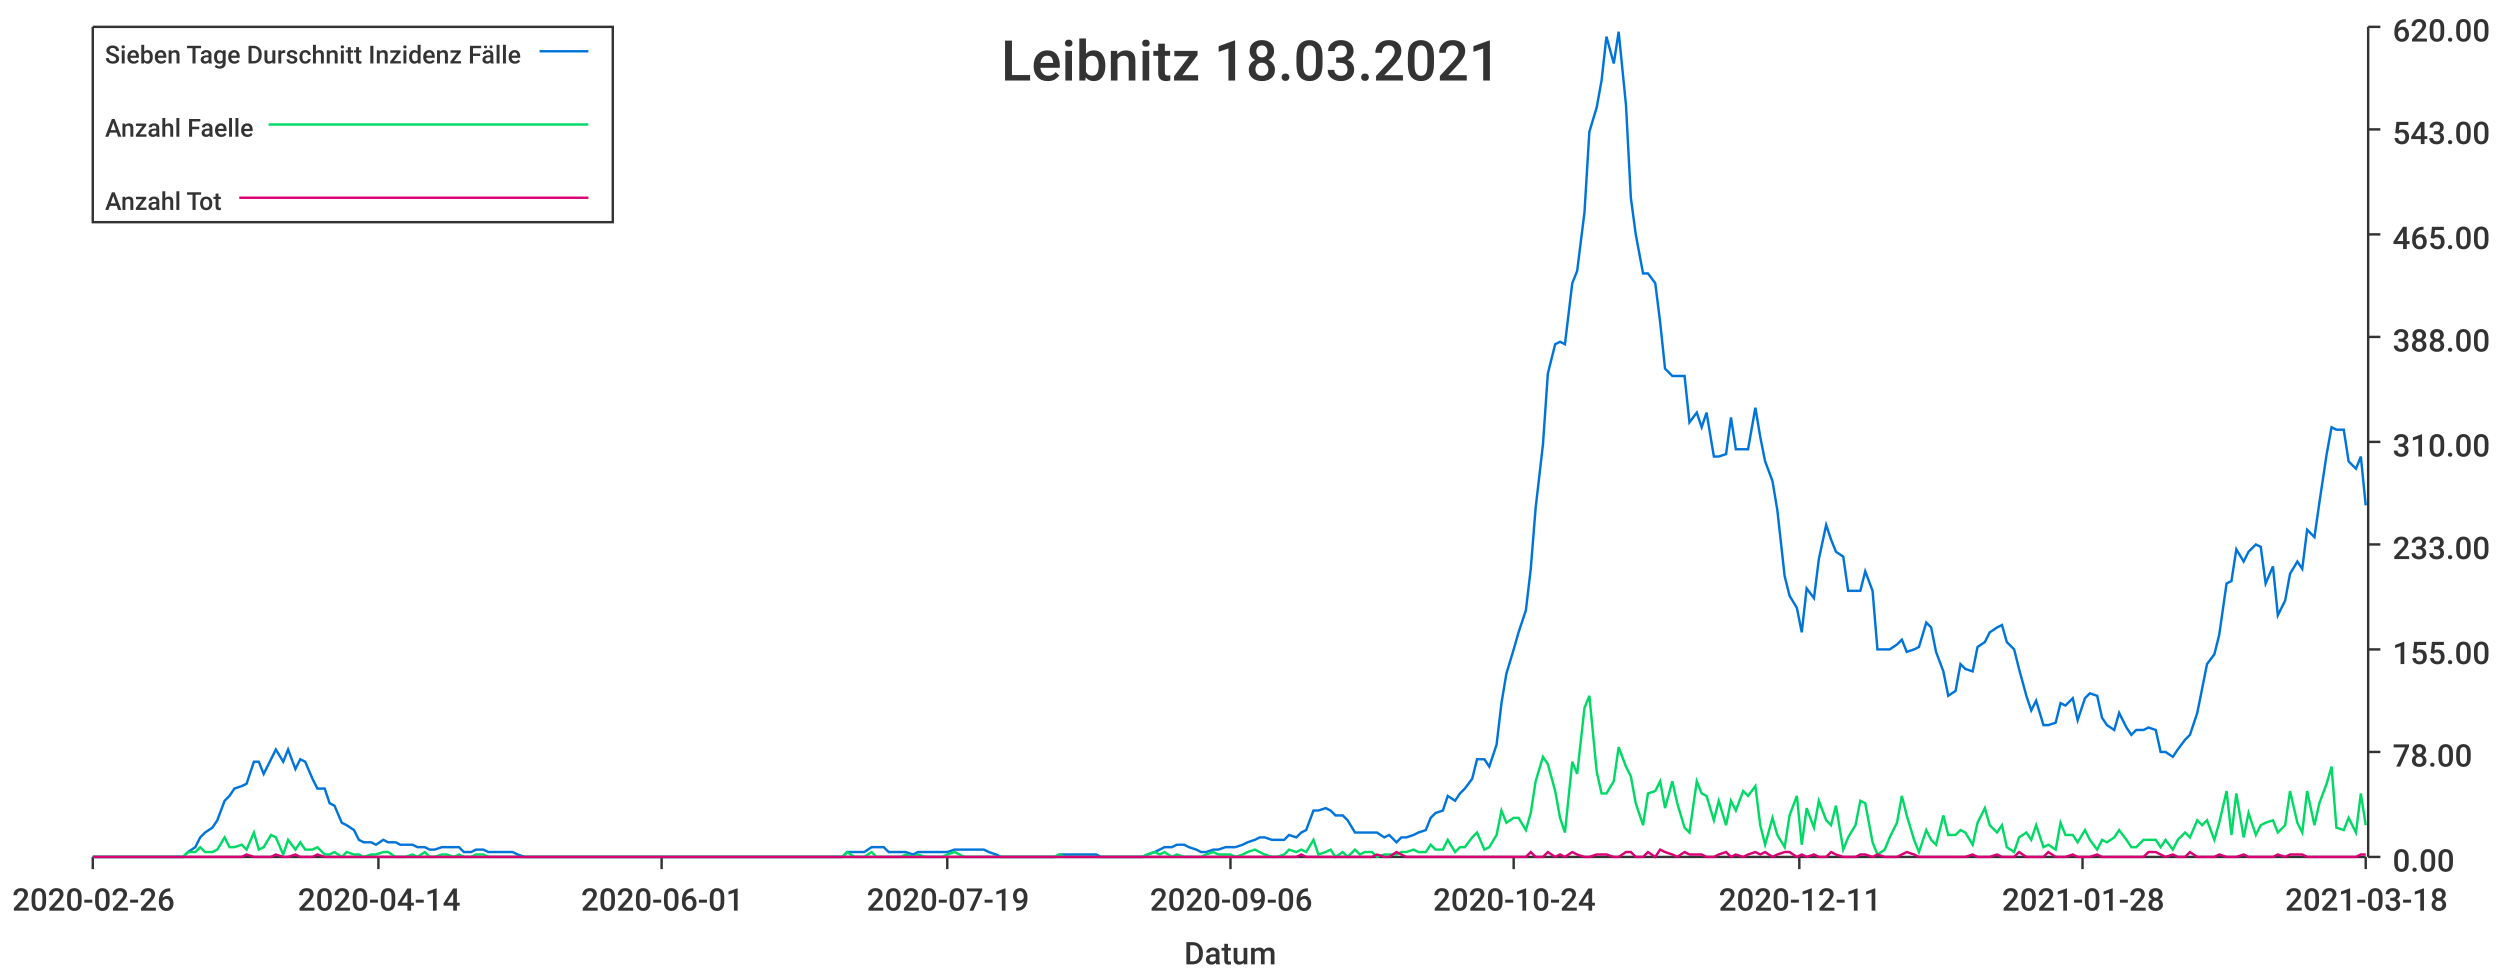
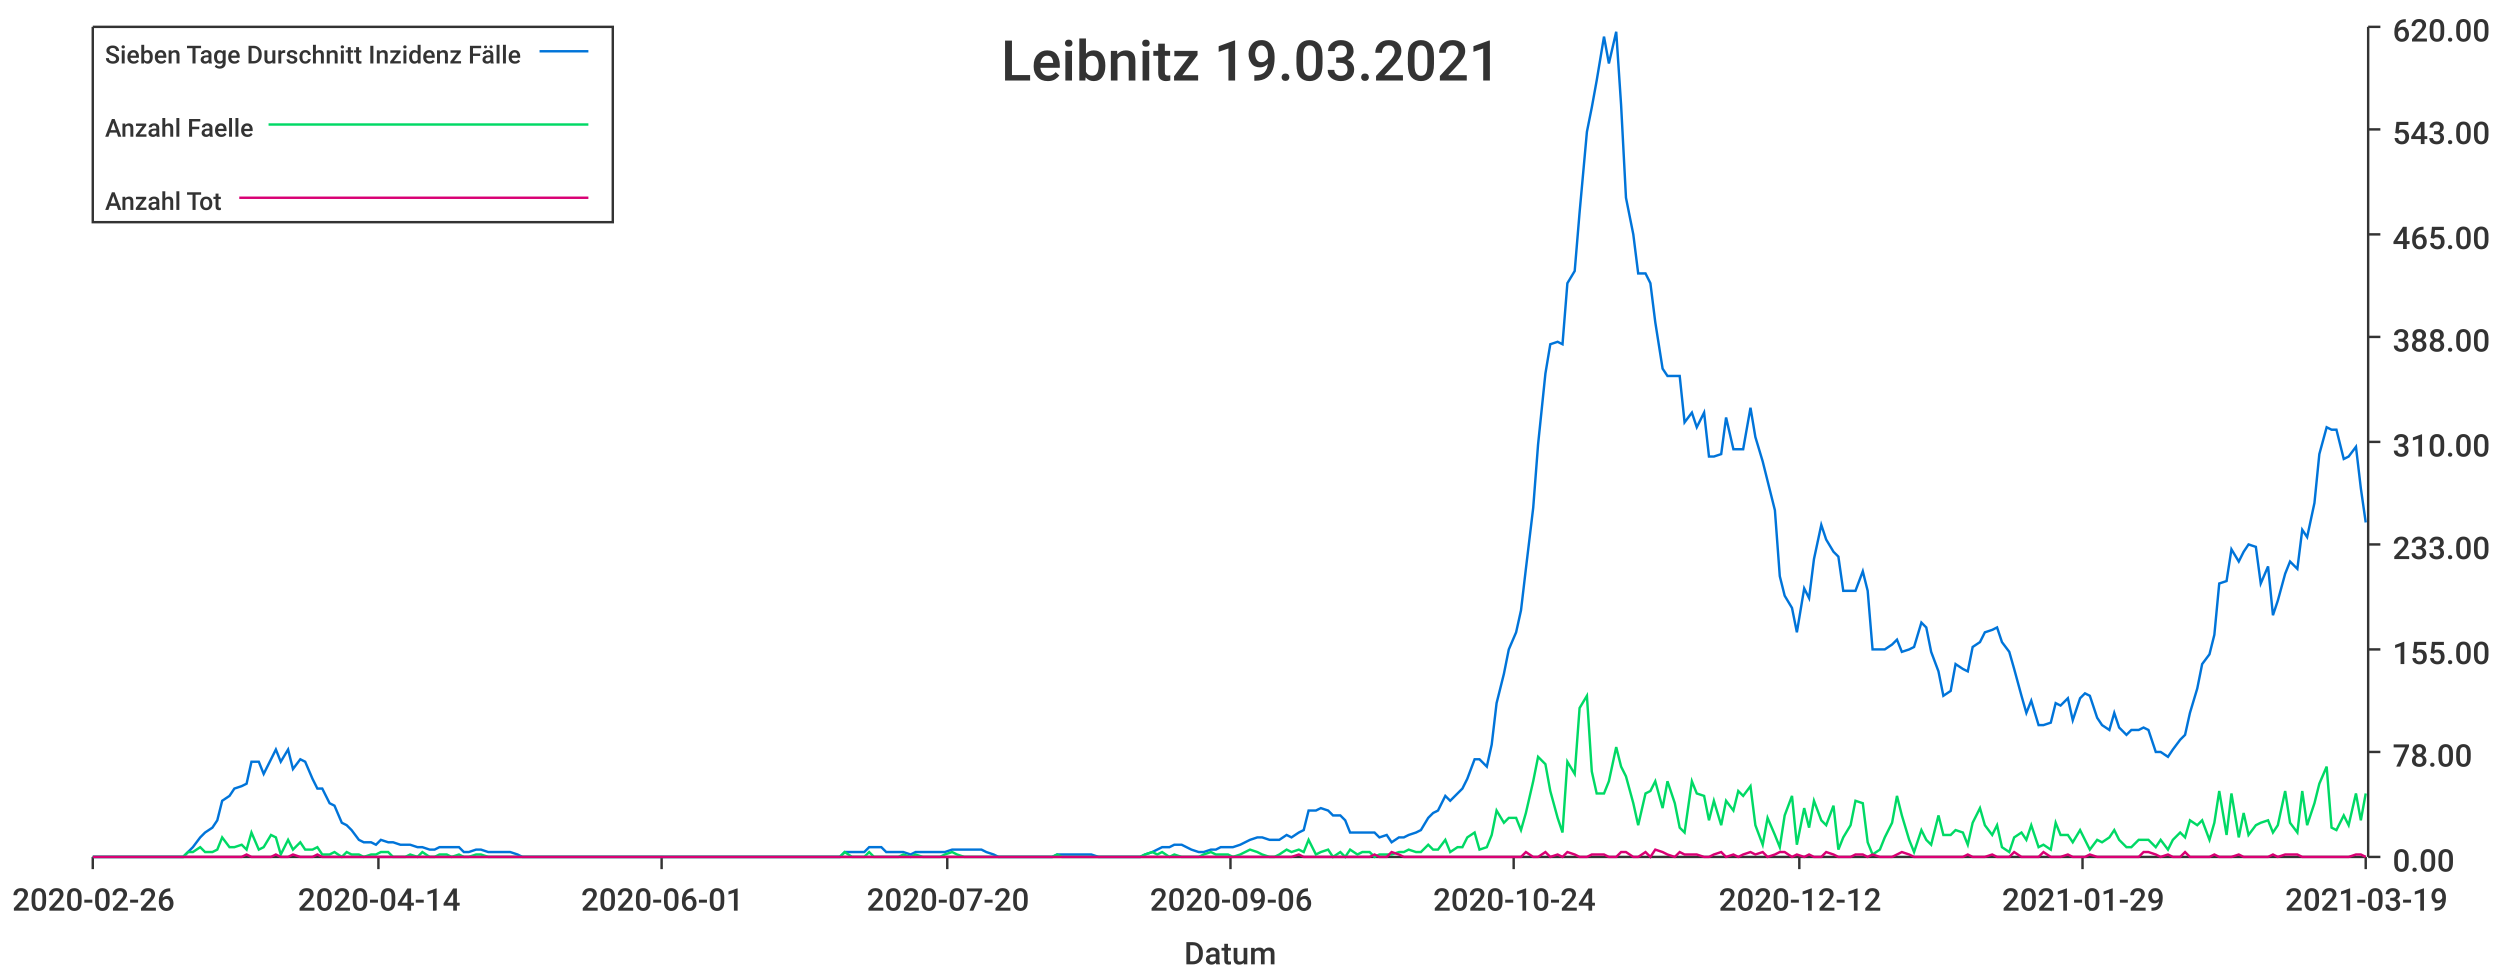
<svg xmlns="http://www.w3.org/2000/svg" width="1024" height="400">\n<path d="M 0 0 L 1024 0 L 1024 400 L 0 400 L 0 0" style="stroke-width:0;stroke:rgba(255,255,255,1.0);fill:rgba(255,255,255,1.0)" />
  <path d="M 38 11 L 969 11 L 969 351 L 38 351 L 38 11" style="stroke-width:0;stroke:rgba(255,255,255,1.0);fill:rgba(255,255,255,1.0)" />
  <path d="M 38 351 L 969 351" style="stroke-width:1;stroke:rgba(51,51,51,1.0);fill:none" />
  <path d="M 38 351 L 38 356" style="stroke-width:1;stroke:rgba(51,51,51,1.0);fill:none" />
  <text x="5" y="373" style="stroke-width:0;stroke:none;fill:rgba(51,51,51,1.0);font-size:12.8px;font-family:'Roboto Medium',sans-serif">2020-02-26</text>
  <path d="M 155 351 L 155 356" style="stroke-width:1;stroke:rgba(51,51,51,1.0);fill:none" />
  <text x="122" y="373" style="stroke-width:0;stroke:none;fill:rgba(51,51,51,1.0);font-size:12.8px;font-family:'Roboto Medium',sans-serif">2020-04-14</text>
  <path d="M 271 351 L 271 356" style="stroke-width:1;stroke:rgba(51,51,51,1.0);fill:none" />
  <text x="238" y="373" style="stroke-width:0;stroke:none;fill:rgba(51,51,51,1.0);font-size:12.8px;font-family:'Roboto Medium',sans-serif">2020-06-01</text>
  <path d="M 388 351 L 388 356" style="stroke-width:1;stroke:rgba(51,51,51,1.0);fill:none" />
-   <text x="355" y="373" style="stroke-width:0;stroke:none;fill:rgba(51,51,51,1.0);font-size:12.8px;font-family:'Roboto Medium',sans-serif">2020-07-19</text>
+   <text x="355" y="373" style="stroke-width:0;stroke:none;fill:rgba(51,51,51,1.0);font-size:12.8px;font-family:'Roboto Medium',sans-serif">2020-07-20</text>
  <path d="M 504 351 L 504 356" style="stroke-width:1;stroke:rgba(51,51,51,1.0);fill:none" />
  <text x="471" y="373" style="stroke-width:0;stroke:none;fill:rgba(51,51,51,1.0);font-size:12.8px;font-family:'Roboto Medium',sans-serif">2020-09-06</text>
  <path d="M 620 351 L 620 356" style="stroke-width:1;stroke:rgba(51,51,51,1.0);fill:none" />
  <text x="587" y="373" style="stroke-width:0;stroke:none;fill:rgba(51,51,51,1.0);font-size:12.8px;font-family:'Roboto Medium',sans-serif">2020-10-24</text>
  <path d="M 737 351 L 737 356" style="stroke-width:1;stroke:rgba(51,51,51,1.0);fill:none" />
-   <text x="704" y="373" style="stroke-width:0;stroke:none;fill:rgba(51,51,51,1.0);font-size:12.8px;font-family:'Roboto Medium',sans-serif">2020-12-11</text>
+   <text x="704" y="373" style="stroke-width:0;stroke:none;fill:rgba(51,51,51,1.0);font-size:12.8px;font-family:'Roboto Medium',sans-serif">2020-12-12</text>
  <path d="M 853 351 L 853 356" style="stroke-width:1;stroke:rgba(51,51,51,1.0);fill:none" />
-   <text x="820" y="373" style="stroke-width:0;stroke:none;fill:rgba(51,51,51,1.0);font-size:12.8px;font-family:'Roboto Medium',sans-serif">2021-01-28</text>
+   <text x="820" y="373" style="stroke-width:0;stroke:none;fill:rgba(51,51,51,1.0);font-size:12.8px;font-family:'Roboto Medium',sans-serif">2021-01-29</text>
  <path d="M 969 351 L 969 356" style="stroke-width:1;stroke:rgba(51,51,51,1.0);fill:none" />
-   <text x="936" y="373" style="stroke-width:0;stroke:none;fill:rgba(51,51,51,1.0);font-size:12.8px;font-family:'Roboto Medium',sans-serif">2021-03-18</text>
+   <text x="936" y="373" style="stroke-width:0;stroke:none;fill:rgba(51,51,51,1.0);font-size:12.8px;font-family:'Roboto Medium',sans-serif">2021-03-19</text>
  <text x="485" y="395" style="stroke-width:0;stroke:none;fill:rgba(51,51,51,1.0);font-size:12.8px;font-family:'Roboto Medium',sans-serif">Datum</text>
  <path d="M 970 351 L 970 11" style="stroke-width:1;stroke:rgba(51,51,51,1.0);fill:none" />
  <path d="M 970 351 L 975 351" style="stroke-width:1;stroke:rgba(51,51,51,1.0);fill:none" />
  <text x="980" y="357" style="stroke-width:0;stroke:none;fill:rgba(51,51,51,1.0);font-size:12.8px;font-family:'Roboto Medium',sans-serif">0.00</text>
  <path d="M 970 308 L 975 308" style="stroke-width:1;stroke:rgba(51,51,51,1.0);fill:none" />
  <text x="980" y="314" style="stroke-width:0;stroke:none;fill:rgba(51,51,51,1.0);font-size:12.8px;font-family:'Roboto Medium',sans-serif">78.00</text>
  <path d="M 970 266 L 975 266" style="stroke-width:1;stroke:rgba(51,51,51,1.0);fill:none" />
  <text x="980" y="272" style="stroke-width:0;stroke:none;fill:rgba(51,51,51,1.0);font-size:12.8px;font-family:'Roboto Medium',sans-serif">155.00</text>
  <path d="M 970 223 L 975 223" style="stroke-width:1;stroke:rgba(51,51,51,1.0);fill:none" />
  <text x="980" y="229" style="stroke-width:0;stroke:none;fill:rgba(51,51,51,1.0);font-size:12.8px;font-family:'Roboto Medium',sans-serif">233.00</text>
  <path d="M 970 181 L 975 181" style="stroke-width:1;stroke:rgba(51,51,51,1.0);fill:none" />
  <text x="980" y="187" style="stroke-width:0;stroke:none;fill:rgba(51,51,51,1.0);font-size:12.8px;font-family:'Roboto Medium',sans-serif">310.00</text>
  <path d="M 970 138 L 975 138" style="stroke-width:1;stroke:rgba(51,51,51,1.0);fill:none" />
  <text x="980" y="144" style="stroke-width:0;stroke:none;fill:rgba(51,51,51,1.0);font-size:12.8px;font-family:'Roboto Medium',sans-serif">388.00</text>
  <path d="M 970 96 L 975 96" style="stroke-width:1;stroke:rgba(51,51,51,1.0);fill:none" />
  <text x="980" y="102" style="stroke-width:0;stroke:none;fill:rgba(51,51,51,1.0);font-size:12.8px;font-family:'Roboto Medium',sans-serif">465.00</text>
  <path d="M 970 53 L 975 53" style="stroke-width:1;stroke:rgba(51,51,51,1.0);fill:none" />
  <text x="980" y="59" style="stroke-width:0;stroke:none;fill:rgba(51,51,51,1.0);font-size:12.8px;font-family:'Roboto Medium',sans-serif">543.00</text>
  <path d="M 970 11 L 975 11" style="stroke-width:1;stroke:rgba(51,51,51,1.0);fill:none" />
  <text x="980" y="17" style="stroke-width:0;stroke:none;fill:rgba(51,51,51,1.0);font-size:12.8px;font-family:'Roboto Medium',sans-serif">620.00</text>
-   <path d="M 38 351 L 41 351 L 43 351 L 46 351 L 48 351 L 51 351 L 53 351 L 55 351 L 58 351 L 60 351 L 63 351 L 65 351 L 67 351 L 70 351 L 72 351 L 75 351 L 77 349 L 80 347 L 82 343 L 84 341 L 87 339 L 89 336 L 92 328 L 94 326 L 96 323 L 99 322 L 101 321 L 104 312 L 106 312 L 108 317 L 111 311 L 113 307 L 116 312 L 118 307 L 121 315 L 123 311 L 125 312 L 128 319 L 130 323 L 133 323 L 135 329 L 137 330 L 140 337 L 142 338 L 145 340 L 147 344 L 149 345 L 152 345 L 154 346 L 157 344 L 159 345 L 162 345 L 164 346 L 166 346 L 169 346 L 171 347 L 174 347 L 176 348 L 178 348 L 181 347 L 183 347 L 186 347 L 188 347 L 190 349 L 193 349 L 195 348 L 198 348 L 200 349 L 203 349 L 205 349 L 207 349 L 210 349 L 212 350 L 215 351 L 217 351 L 219 351 L 222 351 L 224 351 L 227 351 L 229 351 L 231 351 L 234 351 L 236 351 L 239 351 L 241 351 L 244 351 L 246 351 L 248 351 L 251 351 L 253 351 L 256 351 L 258 351 L 260 351 L 263 351 L 265 351 L 268 351 L 270 351 L 272 351 L 275 351 L 277 351 L 280 351 L 282 351 L 285 351 L 287 351 L 289 351 L 292 351 L 294 351 L 297 351 L 299 351 L 301 351 L 304 351 L 306 351 L 309 351 L 311 351 L 313 351 L 316 351 L 318 351 L 321 351 L 323 351 L 326 351 L 328 351 L 330 351 L 333 351 L 335 351 L 338 351 L 340 351 L 342 351 L 345 351 L 347 349 L 350 349 L 352 349 L 354 349 L 357 347 L 359 347 L 362 347 L 364 349 L 367 349 L 369 349 L 371 349 L 374 350 L 376 349 L 379 349 L 381 349 L 383 349 L 386 349 L 388 349 L 391 348 L 393 348 L 395 348 L 398 348 L 400 348 L 403 348 L 405 349 L 408 350 L 410 351 L 412 351 L 415 351 L 417 351 L 420 351 L 422 351 L 424 351 L 427 351 L 429 351 L 432 351 L 434 350 L 436 350 L 439 350 L 441 350 L 444 350 L 446 350 L 449 350 L 451 351 L 453 351 L 456 351 L 458 351 L 461 351 L 463 351 L 465 351 L 468 351 L 470 350 L 473 349 L 475 348 L 477 347 L 480 347 L 482 346 L 485 346 L 487 347 L 490 348 L 492 349 L 494 349 L 497 348 L 499 348 L 502 347 L 504 347 L 506 347 L 509 346 L 511 345 L 514 344 L 516 343 L 518 343 L 521 344 L 523 344 L 526 344 L 528 342 L 531 343 L 533 341 L 535 340 L 538 332 L 540 332 L 543 331 L 545 332 L 547 334 L 550 334 L 552 336 L 555 341 L 557 341 L 559 341 L 562 341 L 564 341 L 567 343 L 569 342 L 572 345 L 574 343 L 576 343 L 579 342 L 581 341 L 584 340 L 586 335 L 588 333 L 591 332 L 593 326 L 596 328 L 598 325 L 600 323 L 603 319 L 605 311 L 608 311 L 610 314 L 613 305 L 615 288 L 617 276 L 620 266 L 622 259 L 625 250 L 627 233 L 629 208 L 632 182 L 634 153 L 637 141 L 639 140 L 641 141 L 644 116 L 646 111 L 649 87 L 651 54 L 654 44 L 656 33 L 658 15 L 661 26 L 663 13 L 666 43 L 668 81 L 670 96 L 673 112 L 675 112 L 678 116 L 680 132 L 682 151 L 685 154 L 687 154 L 690 154 L 692 173 L 695 169 L 697 175 L 699 169 L 702 187 L 704 187 L 707 186 L 709 171 L 711 184 L 714 184 L 716 184 L 719 167 L 721 179 L 723 189 L 726 197 L 728 209 L 731 236 L 733 244 L 736 249 L 738 259 L 740 241 L 743 245 L 745 229 L 748 215 L 750 221 L 752 226 L 755 228 L 757 242 L 760 242 L 762 242 L 764 234 L 767 242 L 769 266 L 772 266 L 774 266 L 777 264 L 779 262 L 781 267 L 784 266 L 786 265 L 789 255 L 791 257 L 793 267 L 796 275 L 798 285 L 801 283 L 803 272 L 805 274 L 808 275 L 810 265 L 813 263 L 815 259 L 818 257 L 820 256 L 822 263 L 825 266 L 827 274 L 830 285 L 832 291 L 834 287 L 837 297 L 839 297 L 842 296 L 844 288 L 846 289 L 849 286 L 851 295 L 854 286 L 856 284 L 859 285 L 861 294 L 863 297 L 866 299 L 868 292 L 871 298 L 873 301 L 875 299 L 878 299 L 880 298 L 883 299 L 885 308 L 887 308 L 890 310 L 892 307 L 895 303 L 897 301 L 900 292 L 902 282 L 904 272 L 907 268 L 909 260 L 912 239 L 914 238 L 916 225 L 919 230 L 921 226 L 924 223 L 926 224 L 928 239 L 931 232 L 933 252 L 936 246 L 938 235 L 941 230 L 943 233 L 945 217 L 948 220 L 950 206 L 953 186 L 955 175 L 957 176 L 960 176 L 962 189 L 965 192 L 967 187 L 969 207" style="stroke-width:1;stroke:rgba(0,116,217,1.0);fill:none" />
-   <path d="M 38 351 L 41 351 L 43 351 L 46 351 L 48 351 L 51 351 L 53 351 L 55 351 L 58 351 L 60 351 L 63 351 L 65 351 L 67 351 L 70 351 L 72 351 L 75 351 L 77 349 L 80 349 L 82 347 L 84 349 L 87 349 L 89 348 L 92 343 L 94 347 L 96 347 L 99 346 L 101 348 L 104 341 L 106 348 L 108 347 L 111 342 L 113 343 L 116 350 L 118 344 L 121 348 L 123 345 L 125 348 L 128 348 L 130 347 L 133 350 L 135 350 L 137 349 L 140 351 L 142 349 L 145 350 L 147 350 L 149 351 L 152 350 L 154 350 L 157 349 L 159 349 L 162 351 L 164 351 L 166 351 L 169 350 L 171 351 L 174 349 L 176 351 L 178 351 L 181 350 L 183 350 L 186 351 L 188 350 L 190 351 L 193 351 L 195 350 L 198 350 L 200 351 L 203 351 L 205 351 L 207 351 L 210 351 L 212 351 L 215 351 L 217 351 L 219 351 L 222 351 L 224 351 L 227 351 L 229 351 L 231 351 L 234 351 L 236 351 L 239 351 L 241 351 L 244 351 L 246 351 L 248 351 L 251 351 L 253 351 L 256 351 L 258 351 L 260 351 L 263 351 L 265 351 L 268 351 L 270 351 L 272 351 L 275 351 L 277 351 L 280 351 L 282 351 L 285 351 L 287 351 L 289 351 L 292 351 L 294 351 L 297 351 L 299 351 L 301 351 L 304 351 L 306 351 L 309 351 L 311 351 L 313 351 L 316 351 L 318 351 L 321 351 L 323 351 L 326 351 L 328 351 L 330 351 L 333 351 L 335 351 L 338 351 L 340 351 L 342 351 L 345 351 L 347 349 L 350 351 L 352 351 L 354 351 L 357 349 L 359 351 L 362 351 L 364 351 L 367 351 L 369 351 L 371 350 L 374 351 L 376 350 L 379 351 L 381 351 L 383 351 L 386 351 L 388 350 L 391 349 L 393 350 L 395 351 L 398 351 L 400 351 L 403 351 L 405 351 L 408 351 L 410 351 L 412 351 L 415 351 L 417 351 L 420 351 L 422 351 L 424 351 L 427 351 L 429 351 L 432 351 L 434 350 L 436 351 L 439 351 L 441 351 L 444 351 L 446 351 L 449 351 L 451 351 L 453 351 L 456 351 L 458 351 L 461 351 L 463 351 L 465 351 L 468 351 L 470 350 L 473 349 L 475 350 L 477 349 L 480 351 L 482 350 L 485 351 L 487 351 L 490 351 L 492 351 L 494 350 L 497 349 L 499 350 L 502 350 L 504 350 L 506 351 L 509 350 L 511 349 L 514 348 L 516 349 L 518 350 L 521 351 L 523 351 L 526 350 L 528 348 L 531 349 L 533 348 L 535 349 L 538 344 L 540 350 L 543 349 L 545 348 L 547 351 L 550 349 L 552 351 L 555 348 L 557 350 L 559 349 L 562 349 L 564 351 L 567 350 L 569 350 L 572 350 L 574 349 L 576 349 L 579 348 L 581 349 L 584 349 L 586 346 L 588 348 L 591 348 L 593 344 L 596 349 L 598 347 L 600 347 L 603 343 L 605 341 L 608 348 L 610 347 L 613 342 L 615 332 L 617 337 L 620 335 L 622 335 L 625 340 L 627 333 L 629 320 L 632 310 L 634 313 L 637 324 L 639 335 L 641 341 L 644 312 L 646 317 L 649 290 L 651 285 L 654 316 L 656 325 L 658 325 L 661 320 L 663 306 L 666 314 L 668 318 L 670 329 L 673 338 L 675 325 L 678 324 L 680 320 L 682 331 L 685 320 L 687 329 L 690 339 L 692 341 L 695 320 L 697 325 L 699 326 L 702 336 L 704 328 L 707 338 L 709 328 L 711 332 L 714 324 L 716 326 L 719 322 L 721 338 L 723 346 L 726 335 L 728 342 L 731 347 L 733 334 L 736 326 L 738 346 L 740 331 L 743 339 L 745 328 L 748 336 L 750 338 L 752 330 L 755 348 L 757 343 L 760 338 L 762 328 L 764 329 L 767 345 L 769 350 L 772 348 L 774 343 L 777 337 L 779 326 L 781 334 L 784 344 L 786 349 L 789 340 L 791 344 L 793 346 L 796 334 L 798 342 L 801 342 L 803 340 L 805 341 L 808 346 L 810 337 L 813 331 L 815 338 L 818 341 L 820 338 L 822 347 L 825 349 L 827 343 L 830 341 L 832 344 L 834 338 L 837 347 L 839 346 L 842 348 L 844 337 L 846 342 L 849 342 L 851 345 L 854 340 L 856 344 L 859 348 L 861 344 L 863 345 L 866 343 L 868 340 L 871 344 L 873 347 L 875 347 L 878 344 L 880 344 L 883 344 L 885 347 L 887 344 L 890 348 L 892 344 L 895 341 L 897 343 L 900 336 L 902 338 L 904 336 L 907 344 L 909 337 L 912 324 L 914 342 L 916 325 L 919 343 L 921 333 L 924 342 L 926 338 L 928 337 L 931 336 L 933 341 L 936 338 L 938 324 L 941 337 L 943 341 L 945 324 L 948 338 L 950 329 L 953 321 L 955 314 L 957 339 L 960 340 L 962 335 L 965 341 L 967 325 L 969 338" style="stroke-width:1;stroke:rgba(0,217,101,1.0);fill:none" />
-   <path d="M 38 351 L 41 351 L 43 351 L 46 351 L 48 351 L 51 351 L 53 351 L 55 351 L 58 351 L 60 351 L 63 351 L 65 351 L 67 351 L 70 351 L 72 351 L 75 351 L 77 351 L 80 351 L 82 351 L 84 351 L 87 351 L 89 351 L 92 351 L 94 351 L 96 351 L 99 351 L 101 350 L 104 351 L 106 351 L 108 351 L 111 351 L 113 350 L 116 351 L 118 351 L 121 350 L 123 351 L 125 351 L 128 351 L 130 350 L 133 351 L 135 351 L 137 351 L 140 351 L 142 351 L 145 351 L 147 351 L 149 351 L 152 351 L 154 351 L 157 351 L 159 351 L 162 351 L 164 351 L 166 351 L 169 351 L 171 351 L 174 351 L 176 351 L 178 351 L 181 351 L 183 351 L 186 351 L 188 351 L 190 351 L 193 351 L 195 351 L 198 351 L 200 351 L 203 351 L 205 351 L 207 351 L 210 351 L 212 351 L 215 351 L 217 351 L 219 351 L 222 351 L 224 351 L 227 351 L 229 351 L 231 351 L 234 351 L 236 351 L 239 351 L 241 351 L 244 351 L 246 351 L 248 351 L 251 351 L 253 351 L 256 351 L 258 351 L 260 351 L 263 351 L 265 351 L 268 351 L 270 351 L 272 351 L 275 351 L 277 351 L 280 351 L 282 351 L 285 351 L 287 351 L 289 351 L 292 351 L 294 351 L 297 351 L 299 351 L 301 351 L 304 351 L 306 351 L 309 351 L 311 351 L 313 351 L 316 351 L 318 351 L 321 351 L 323 351 L 326 351 L 328 351 L 330 351 L 333 351 L 335 351 L 338 351 L 340 351 L 342 351 L 345 351 L 347 351 L 350 351 L 352 351 L 354 351 L 357 351 L 359 351 L 362 351 L 364 351 L 367 351 L 369 351 L 371 351 L 374 351 L 376 351 L 379 351 L 381 351 L 383 351 L 386 351 L 388 351 L 391 351 L 393 351 L 395 351 L 398 351 L 400 351 L 403 351 L 405 351 L 408 351 L 410 351 L 412 351 L 415 351 L 417 351 L 420 351 L 422 351 L 424 351 L 427 351 L 429 351 L 432 351 L 434 351 L 436 351 L 439 351 L 441 351 L 444 351 L 446 351 L 449 351 L 451 351 L 453 351 L 456 351 L 458 351 L 461 351 L 463 351 L 465 351 L 468 351 L 470 351 L 473 351 L 475 351 L 477 351 L 480 351 L 482 351 L 485 351 L 487 351 L 490 351 L 492 351 L 494 351 L 497 351 L 499 351 L 502 351 L 504 351 L 506 351 L 509 351 L 511 351 L 514 351 L 516 351 L 518 351 L 521 351 L 523 351 L 526 351 L 528 351 L 531 351 L 533 350 L 535 351 L 538 351 L 540 351 L 543 351 L 545 351 L 547 351 L 550 351 L 552 351 L 555 351 L 557 351 L 559 351 L 562 351 L 564 350 L 567 351 L 569 351 L 572 349 L 574 350 L 576 351 L 579 351 L 581 351 L 584 351 L 586 351 L 588 351 L 591 351 L 593 351 L 596 351 L 598 351 L 600 351 L 603 351 L 605 351 L 608 351 L 610 351 L 613 351 L 615 351 L 617 351 L 620 351 L 622 351 L 625 351 L 627 349 L 629 351 L 632 351 L 634 349 L 637 351 L 639 350 L 641 351 L 644 349 L 646 350 L 649 351 L 651 351 L 654 350 L 656 350 L 658 350 L 661 351 L 663 351 L 666 349 L 668 349 L 670 351 L 673 351 L 675 349 L 678 351 L 680 348 L 682 349 L 685 350 L 687 351 L 690 349 L 692 350 L 695 350 L 697 350 L 699 351 L 702 351 L 704 350 L 707 349 L 709 351 L 711 350 L 714 351 L 716 350 L 719 349 L 721 350 L 723 349 L 726 351 L 728 350 L 731 349 L 733 349 L 736 351 L 738 350 L 740 351 L 743 350 L 745 351 L 748 351 L 750 349 L 752 350 L 755 351 L 757 351 L 760 351 L 762 350 L 764 350 L 767 351 L 769 350 L 772 351 L 774 351 L 777 351 L 779 350 L 781 349 L 784 350 L 786 351 L 789 351 L 791 351 L 793 351 L 796 351 L 798 351 L 801 351 L 803 351 L 805 351 L 808 350 L 810 351 L 813 351 L 815 351 L 818 350 L 820 351 L 822 351 L 825 351 L 827 349 L 830 351 L 832 351 L 834 351 L 837 351 L 839 349 L 842 351 L 844 351 L 846 351 L 849 350 L 851 351 L 854 351 L 856 351 L 859 350 L 861 351 L 863 351 L 866 351 L 868 351 L 871 351 L 873 351 L 875 351 L 878 351 L 880 349 L 883 349 L 885 350 L 887 351 L 890 350 L 892 351 L 895 351 L 897 349 L 900 351 L 902 351 L 904 351 L 907 351 L 909 350 L 912 351 L 914 351 L 916 351 L 919 350 L 921 351 L 924 351 L 926 351 L 928 351 L 931 351 L 933 350 L 936 351 L 938 350 L 941 350 L 943 350 L 945 351 L 948 351 L 950 351 L 953 351 L 955 351 L 957 351 L 960 351 L 962 351 L 965 351 L 967 350 L 969 350" style="stroke-width:1;stroke:rgba(217,0,116,1.0);fill:none" />
-   <text x="410" y="33" style="stroke-width:0;stroke:none;fill:rgba(51,51,51,1.0);font-size:23.0px;font-family:'Roboto Medium',sans-serif">Leibnitz 18.03.2021</text>
+   <path d="M 38 351 L 41 351 L 43 351 L 46 351 L 48 351 L 51 351 L 53 351 L 55 351 L 58 351 L 60 351 L 63 351 L 65 351 L 67 351 L 70 351 L 72 351 L 75 351 L 77 349 L 79 347 L 82 343 L 84 341 L 87 339 L 89 336 L 91 328 L 94 326 L 96 323 L 99 322 L 101 321 L 103 312 L 106 312 L 108 317 L 111 311 L 113 307 L 115 312 L 118 307 L 120 315 L 123 311 L 125 312 L 128 319 L 130 323 L 132 323 L 135 329 L 137 330 L 140 337 L 142 338 L 144 340 L 147 344 L 149 345 L 152 345 L 154 346 L 156 344 L 159 345 L 161 345 L 164 346 L 166 346 L 168 346 L 171 347 L 173 347 L 176 348 L 178 348 L 180 347 L 183 347 L 185 347 L 188 347 L 190 349 L 192 349 L 195 348 L 197 348 L 200 349 L 202 349 L 204 349 L 207 349 L 209 349 L 212 350 L 214 351 L 217 351 L 219 351 L 221 351 L 224 351 L 226 351 L 229 351 L 231 351 L 233 351 L 236 351 L 238 351 L 241 351 L 243 351 L 245 351 L 248 351 L 250 351 L 253 351 L 255 351 L 257 351 L 260 351 L 262 351 L 265 351 L 267 351 L 269 351 L 272 351 L 274 351 L 277 351 L 279 351 L 281 351 L 284 351 L 286 351 L 289 351 L 291 351 L 294 351 L 296 351 L 298 351 L 301 351 L 303 351 L 306 351 L 308 351 L 310 351 L 313 351 L 315 351 L 318 351 L 320 351 L 322 351 L 325 351 L 327 351 L 330 351 L 332 351 L 334 351 L 337 351 L 339 351 L 342 351 L 344 351 L 346 349 L 349 349 L 351 349 L 354 349 L 356 347 L 358 347 L 361 347 L 363 349 L 366 349 L 368 349 L 370 349 L 373 350 L 375 349 L 378 349 L 380 349 L 383 349 L 385 349 L 387 349 L 390 348 L 392 348 L 395 348 L 397 348 L 399 348 L 402 348 L 404 349 L 407 350 L 409 351 L 411 351 L 414 351 L 416 351 L 419 351 L 421 351 L 423 351 L 426 351 L 428 351 L 431 351 L 433 350 L 435 350 L 438 350 L 440 350 L 443 350 L 445 350 L 447 350 L 450 351 L 452 351 L 455 351 L 457 351 L 459 351 L 462 351 L 464 351 L 467 351 L 469 350 L 472 349 L 474 348 L 476 347 L 479 347 L 481 346 L 484 346 L 486 347 L 488 348 L 491 349 L 493 349 L 496 348 L 498 348 L 500 347 L 503 347 L 505 347 L 508 346 L 510 345 L 512 344 L 515 343 L 517 343 L 520 344 L 522 344 L 524 344 L 527 342 L 529 343 L 532 341 L 534 340 L 536 332 L 539 332 L 541 331 L 544 332 L 546 334 L 549 334 L 551 336 L 553 341 L 556 341 L 558 341 L 561 341 L 563 341 L 565 343 L 568 342 L 570 345 L 573 343 L 575 343 L 577 342 L 580 341 L 582 340 L 585 335 L 587 333 L 589 332 L 592 326 L 594 328 L 597 325 L 599 323 L 601 319 L 604 311 L 606 311 L 609 314 L 611 305 L 613 288 L 616 276 L 618 266 L 621 259 L 623 250 L 625 233 L 628 208 L 630 182 L 633 153 L 635 141 L 638 140 L 640 141 L 642 116 L 645 111 L 647 87 L 650 54 L 652 44 L 654 33 L 657 15 L 659 26 L 662 13 L 664 43 L 666 81 L 669 96 L 671 112 L 674 112 L 676 116 L 678 132 L 681 151 L 683 154 L 686 154 L 688 154 L 690 173 L 693 169 L 695 175 L 698 169 L 700 187 L 702 187 L 705 186 L 707 171 L 710 184 L 712 184 L 714 184 L 717 167 L 719 179 L 722 189 L 724 197 L 727 209 L 729 236 L 731 244 L 734 249 L 736 259 L 739 241 L 741 245 L 743 229 L 746 215 L 748 221 L 751 226 L 753 228 L 755 242 L 758 242 L 760 242 L 763 234 L 765 242 L 767 266 L 770 266 L 772 266 L 775 264 L 777 262 L 779 267 L 782 266 L 784 265 L 787 255 L 789 257 L 791 267 L 794 275 L 796 285 L 799 283 L 801 272 L 804 274 L 806 275 L 808 265 L 811 263 L 813 259 L 816 258 L 818 257 L 820 263 L 823 267 L 825 274 L 828 285 L 830 292 L 832 287 L 835 297 L 837 297 L 840 296 L 842 288 L 844 289 L 847 286 L 849 295 L 852 286 L 854 284 L 856 285 L 859 294 L 861 297 L 864 299 L 866 292 L 868 298 L 871 301 L 873 299 L 876 299 L 878 298 L 880 299 L 883 308 L 885 308 L 888 310 L 890 307 L 893 303 L 895 301 L 897 292 L 900 282 L 902 272 L 905 268 L 907 260 L 909 239 L 912 238 L 914 225 L 917 230 L 919 226 L 921 223 L 924 224 L 926 239 L 929 232 L 931 252 L 933 246 L 936 235 L 938 230 L 941 233 L 943 217 L 945 220 L 948 206 L 950 186 L 953 175 L 955 176 L 957 176 L 960 188 L 962 187 L 965 183 L 967 200 L 969 214" style="stroke-width:1;stroke:rgba(0,116,217,1.0);fill:none" />
+   <path d="M 38 351 L 41 351 L 43 351 L 46 351 L 48 351 L 51 351 L 53 351 L 55 351 L 58 351 L 60 351 L 63 351 L 65 351 L 67 351 L 70 351 L 72 351 L 75 351 L 77 349 L 79 349 L 82 347 L 84 349 L 87 349 L 89 348 L 91 343 L 94 347 L 96 347 L 99 346 L 101 348 L 103 341 L 106 348 L 108 347 L 111 342 L 113 343 L 115 350 L 118 344 L 120 348 L 123 345 L 125 348 L 128 348 L 130 347 L 132 350 L 135 350 L 137 349 L 140 351 L 142 349 L 144 350 L 147 350 L 149 351 L 152 350 L 154 350 L 156 349 L 159 349 L 161 351 L 164 351 L 166 351 L 168 350 L 171 351 L 173 349 L 176 351 L 178 351 L 180 350 L 183 350 L 185 351 L 188 350 L 190 351 L 192 351 L 195 350 L 197 350 L 200 351 L 202 351 L 204 351 L 207 351 L 209 351 L 212 351 L 214 351 L 217 351 L 219 351 L 221 351 L 224 351 L 226 351 L 229 351 L 231 351 L 233 351 L 236 351 L 238 351 L 241 351 L 243 351 L 245 351 L 248 351 L 250 351 L 253 351 L 255 351 L 257 351 L 260 351 L 262 351 L 265 351 L 267 351 L 269 351 L 272 351 L 274 351 L 277 351 L 279 351 L 281 351 L 284 351 L 286 351 L 289 351 L 291 351 L 294 351 L 296 351 L 298 351 L 301 351 L 303 351 L 306 351 L 308 351 L 310 351 L 313 351 L 315 351 L 318 351 L 320 351 L 322 351 L 325 351 L 327 351 L 330 351 L 332 351 L 334 351 L 337 351 L 339 351 L 342 351 L 344 351 L 346 349 L 349 351 L 351 351 L 354 351 L 356 349 L 358 351 L 361 351 L 363 351 L 366 351 L 368 351 L 370 350 L 373 351 L 375 350 L 378 351 L 380 351 L 383 351 L 385 351 L 387 350 L 390 349 L 392 350 L 395 351 L 397 351 L 399 351 L 402 351 L 404 351 L 407 351 L 409 351 L 411 351 L 414 351 L 416 351 L 419 351 L 421 351 L 423 351 L 426 351 L 428 351 L 431 351 L 433 350 L 435 351 L 438 351 L 440 351 L 443 351 L 445 351 L 447 351 L 450 351 L 452 351 L 455 351 L 457 351 L 459 351 L 462 351 L 464 351 L 467 351 L 469 350 L 472 349 L 474 350 L 476 349 L 479 351 L 481 350 L 484 351 L 486 351 L 488 351 L 491 351 L 493 350 L 496 349 L 498 350 L 500 350 L 503 350 L 505 351 L 508 350 L 510 349 L 512 348 L 515 349 L 517 350 L 520 351 L 522 351 L 524 350 L 527 348 L 529 349 L 532 348 L 534 349 L 536 344 L 539 350 L 541 349 L 544 348 L 546 351 L 549 349 L 551 351 L 553 348 L 556 350 L 558 349 L 561 349 L 563 351 L 565 350 L 568 350 L 570 350 L 573 349 L 575 349 L 577 348 L 580 349 L 582 349 L 585 346 L 587 348 L 589 348 L 592 344 L 594 349 L 597 347 L 599 347 L 601 343 L 604 341 L 606 348 L 609 347 L 611 342 L 613 332 L 616 337 L 618 335 L 621 335 L 623 340 L 625 333 L 628 320 L 630 310 L 633 313 L 635 324 L 638 335 L 640 341 L 642 312 L 645 317 L 647 290 L 650 285 L 652 316 L 654 325 L 657 325 L 659 320 L 662 306 L 664 314 L 666 318 L 669 329 L 671 338 L 674 325 L 676 324 L 678 320 L 681 331 L 683 320 L 686 329 L 688 339 L 690 341 L 693 320 L 695 325 L 698 326 L 700 336 L 702 328 L 705 338 L 707 328 L 710 332 L 712 324 L 714 326 L 717 322 L 719 338 L 722 346 L 724 335 L 727 342 L 729 347 L 731 334 L 734 326 L 736 346 L 739 331 L 741 339 L 743 328 L 746 336 L 748 338 L 751 330 L 753 348 L 755 343 L 758 338 L 760 328 L 763 329 L 765 345 L 767 350 L 770 348 L 772 343 L 775 337 L 777 326 L 779 334 L 782 344 L 784 349 L 787 340 L 789 344 L 791 346 L 794 334 L 796 342 L 799 342 L 801 340 L 804 341 L 806 346 L 808 337 L 811 331 L 813 338 L 816 342 L 818 338 L 820 347 L 823 349 L 825 343 L 828 341 L 830 344 L 832 338 L 835 347 L 837 346 L 840 348 L 842 337 L 844 342 L 847 342 L 849 345 L 852 340 L 854 344 L 856 348 L 859 344 L 861 345 L 864 343 L 866 340 L 868 344 L 871 347 L 873 347 L 876 344 L 878 344 L 880 344 L 883 347 L 885 344 L 888 348 L 890 344 L 893 341 L 895 343 L 897 336 L 900 338 L 902 336 L 905 344 L 907 337 L 909 324 L 912 342 L 914 325 L 917 343 L 919 333 L 921 342 L 924 338 L 926 337 L 929 336 L 931 341 L 933 338 L 936 324 L 938 337 L 941 341 L 943 324 L 945 338 L 948 329 L 950 321 L 953 314 L 955 339 L 957 340 L 960 334 L 962 338 L 965 325 L 967 336 L 969 325" style="stroke-width:1;stroke:rgba(0,217,101,1.0);fill:none" />
+   <path d="M 38 351 L 41 351 L 43 351 L 46 351 L 48 351 L 51 351 L 53 351 L 55 351 L 58 351 L 60 351 L 63 351 L 65 351 L 67 351 L 70 351 L 72 351 L 75 351 L 77 351 L 79 351 L 82 351 L 84 351 L 87 351 L 89 351 L 91 351 L 94 351 L 96 351 L 99 351 L 101 350 L 103 351 L 106 351 L 108 351 L 111 351 L 113 350 L 115 351 L 118 351 L 120 350 L 123 351 L 125 351 L 128 351 L 130 350 L 132 351 L 135 351 L 137 351 L 140 351 L 142 351 L 144 351 L 147 351 L 149 351 L 152 351 L 154 351 L 156 351 L 159 351 L 161 351 L 164 351 L 166 351 L 168 351 L 171 351 L 173 351 L 176 351 L 178 351 L 180 351 L 183 351 L 185 351 L 188 351 L 190 351 L 192 351 L 195 351 L 197 351 L 200 351 L 202 351 L 204 351 L 207 351 L 209 351 L 212 351 L 214 351 L 217 351 L 219 351 L 221 351 L 224 351 L 226 351 L 229 351 L 231 351 L 233 351 L 236 351 L 238 351 L 241 351 L 243 351 L 245 351 L 248 351 L 250 351 L 253 351 L 255 351 L 257 351 L 260 351 L 262 351 L 265 351 L 267 351 L 269 351 L 272 351 L 274 351 L 277 351 L 279 351 L 281 351 L 284 351 L 286 351 L 289 351 L 291 351 L 294 351 L 296 351 L 298 351 L 301 351 L 303 351 L 306 351 L 308 351 L 310 351 L 313 351 L 315 351 L 318 351 L 320 351 L 322 351 L 325 351 L 327 351 L 330 351 L 332 351 L 334 351 L 337 351 L 339 351 L 342 351 L 344 351 L 346 351 L 349 351 L 351 351 L 354 351 L 356 351 L 358 351 L 361 351 L 363 351 L 366 351 L 368 351 L 370 351 L 373 351 L 375 351 L 378 351 L 380 351 L 383 351 L 385 351 L 387 351 L 390 351 L 392 351 L 395 351 L 397 351 L 399 351 L 402 351 L 404 351 L 407 351 L 409 351 L 411 351 L 414 351 L 416 351 L 419 351 L 421 351 L 423 351 L 426 351 L 428 351 L 431 351 L 433 351 L 435 351 L 438 351 L 440 351 L 443 351 L 445 351 L 447 351 L 450 351 L 452 351 L 455 351 L 457 351 L 459 351 L 462 351 L 464 351 L 467 351 L 469 351 L 472 351 L 474 351 L 476 351 L 479 351 L 481 351 L 484 351 L 486 351 L 488 351 L 491 351 L 493 351 L 496 351 L 498 351 L 500 351 L 503 351 L 505 351 L 508 351 L 510 351 L 512 351 L 515 351 L 517 351 L 520 351 L 522 351 L 524 351 L 527 351 L 529 351 L 532 350 L 534 351 L 536 351 L 539 351 L 541 351 L 544 351 L 546 351 L 549 351 L 551 351 L 553 351 L 556 351 L 558 351 L 561 351 L 563 350 L 565 351 L 568 351 L 570 349 L 573 350 L 575 351 L 577 351 L 580 351 L 582 351 L 585 351 L 587 351 L 589 351 L 592 351 L 594 351 L 597 351 L 599 351 L 601 351 L 604 351 L 606 351 L 609 351 L 611 351 L 613 351 L 616 351 L 618 351 L 621 351 L 623 351 L 625 349 L 628 351 L 630 351 L 633 349 L 635 351 L 638 350 L 640 351 L 642 349 L 645 350 L 647 351 L 650 351 L 652 350 L 654 350 L 657 350 L 659 351 L 662 351 L 664 349 L 666 349 L 669 351 L 671 351 L 674 349 L 676 351 L 678 348 L 681 349 L 683 350 L 686 351 L 688 349 L 690 350 L 693 350 L 695 350 L 698 351 L 700 351 L 702 350 L 705 349 L 707 351 L 710 350 L 712 351 L 714 350 L 717 349 L 719 350 L 722 349 L 724 351 L 727 350 L 729 349 L 731 349 L 734 351 L 736 350 L 739 351 L 741 350 L 743 351 L 746 351 L 748 349 L 751 350 L 753 351 L 755 351 L 758 351 L 760 350 L 763 350 L 765 351 L 767 350 L 770 351 L 772 351 L 775 351 L 777 350 L 779 349 L 782 350 L 784 351 L 787 351 L 789 351 L 791 351 L 794 351 L 796 351 L 799 351 L 801 351 L 804 351 L 806 350 L 808 351 L 811 351 L 813 351 L 816 350 L 818 351 L 820 351 L 823 351 L 825 349 L 828 351 L 830 351 L 832 351 L 835 351 L 837 349 L 840 351 L 842 351 L 844 351 L 847 350 L 849 351 L 852 351 L 854 351 L 856 350 L 859 351 L 861 351 L 864 351 L 866 351 L 868 351 L 871 351 L 873 351 L 876 351 L 878 349 L 880 349 L 883 350 L 885 351 L 888 350 L 890 351 L 893 351 L 895 349 L 897 351 L 900 351 L 902 351 L 905 351 L 907 350 L 909 351 L 912 351 L 914 351 L 917 350 L 919 351 L 921 351 L 924 351 L 926 351 L 929 351 L 931 350 L 933 351 L 936 350 L 938 350 L 941 350 L 943 351 L 945 351 L 948 351 L 950 351 L 953 351 L 955 351 L 957 351 L 960 351 L 962 351 L 965 350 L 967 350 L 969 351" style="stroke-width:1;stroke:rgba(217,0,116,1.0);fill:none" />
+   <text x="410" y="33" style="stroke-width:0;stroke:none;fill:rgba(51,51,51,1.0);font-size:23.0px;font-family:'Roboto Medium',sans-serif">Leibnitz 19.03.2021</text>
  <path d="M 38 11 L 251 11 L 251 91 L 38 91 L 38 11" style="stroke-width:1;stroke:rgba(51,51,51,1.0);fill:rgba(255,255,255,1.0)" />
  <text x="43" y="26" style="stroke-width:0;stroke:none;fill:rgba(51,51,51,1.0);font-size:10.2px;font-family:'Roboto Medium',sans-serif">Sieben Tage Durschnitt Inzidenz Fälle</text>
  <path d="M 221 21 L 241 21" style="stroke-width:1;stroke:rgba(0,116,217,1.0);fill:none" />
  <text x="43" y="56" style="stroke-width:0;stroke:none;fill:rgba(51,51,51,1.0);font-size:10.2px;font-family:'Roboto Medium',sans-serif">Anzahl Faelle</text>
  <path d="M 110 51 L 241 51" style="stroke-width:1;stroke:rgba(0,217,101,1.0);fill:none" />
  <text x="43" y="86" style="stroke-width:0;stroke:none;fill:rgba(51,51,51,1.0);font-size:10.2px;font-family:'Roboto Medium',sans-serif">Anzahl Tot</text>
  <path d="M 98 81 L 241 81" style="stroke-width:1;stroke:rgba(217,0,116,1.0);fill:none" />
</svg>
